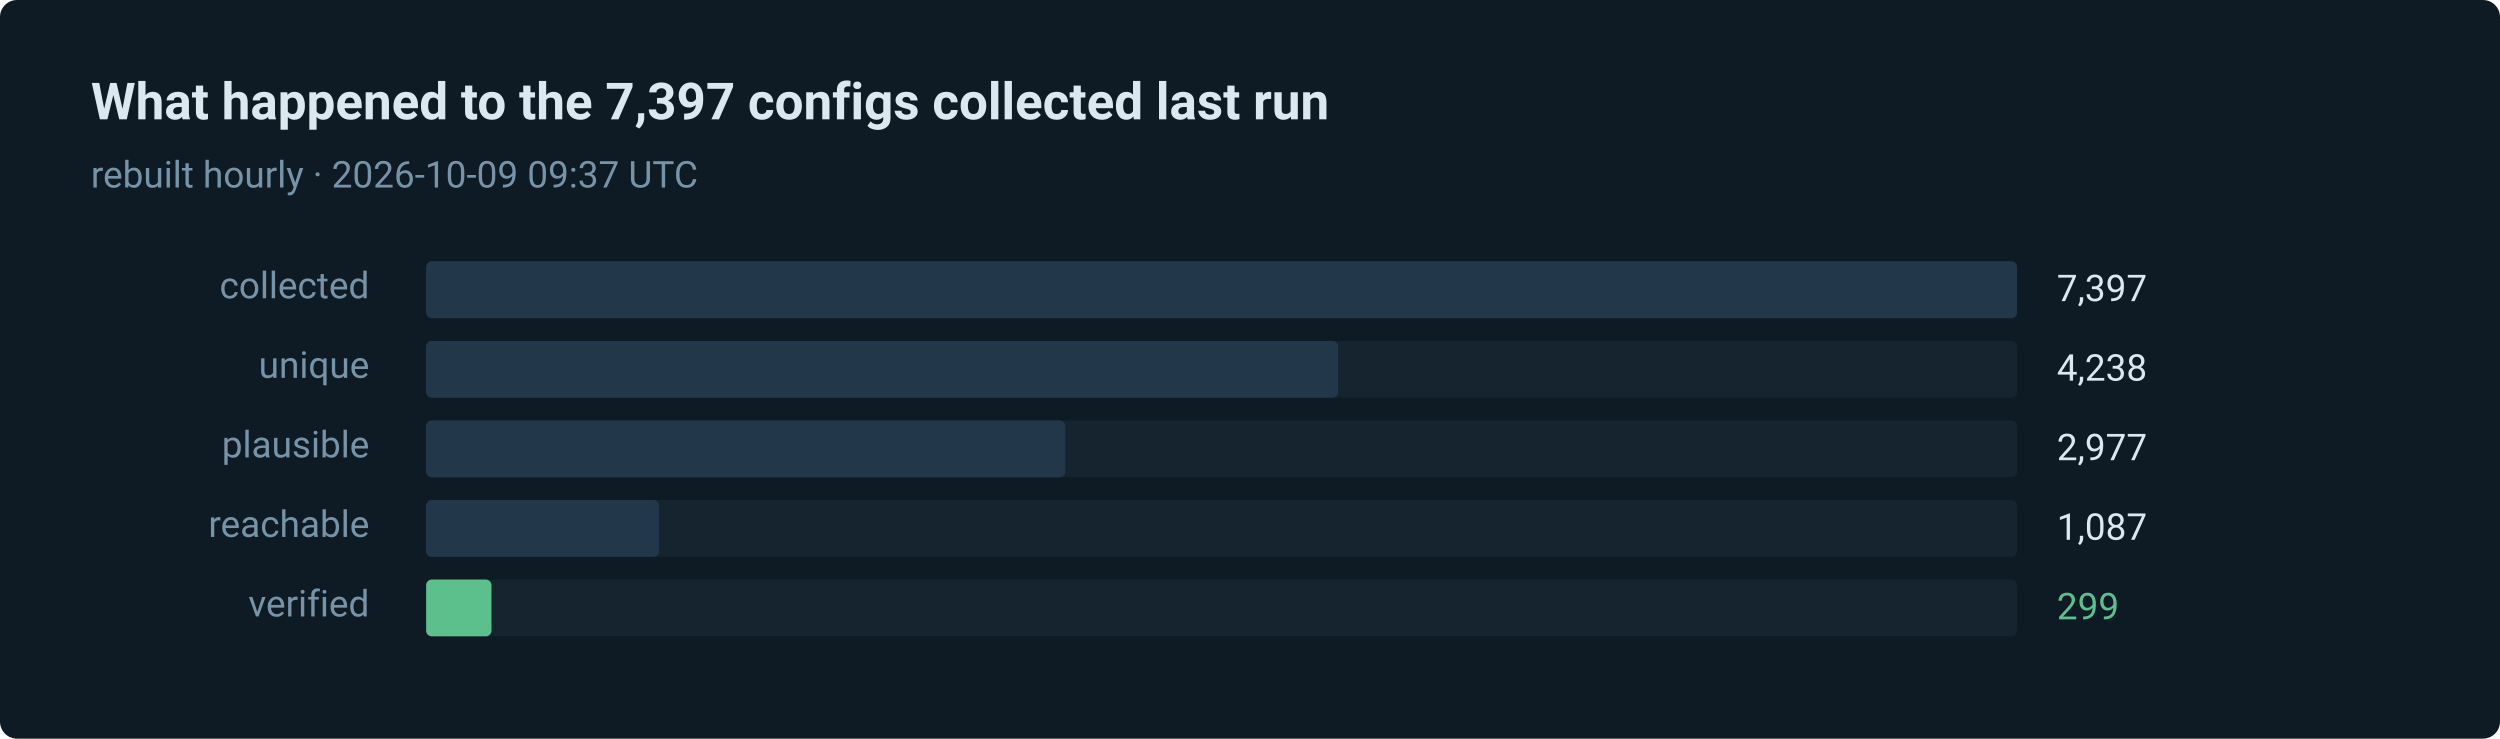
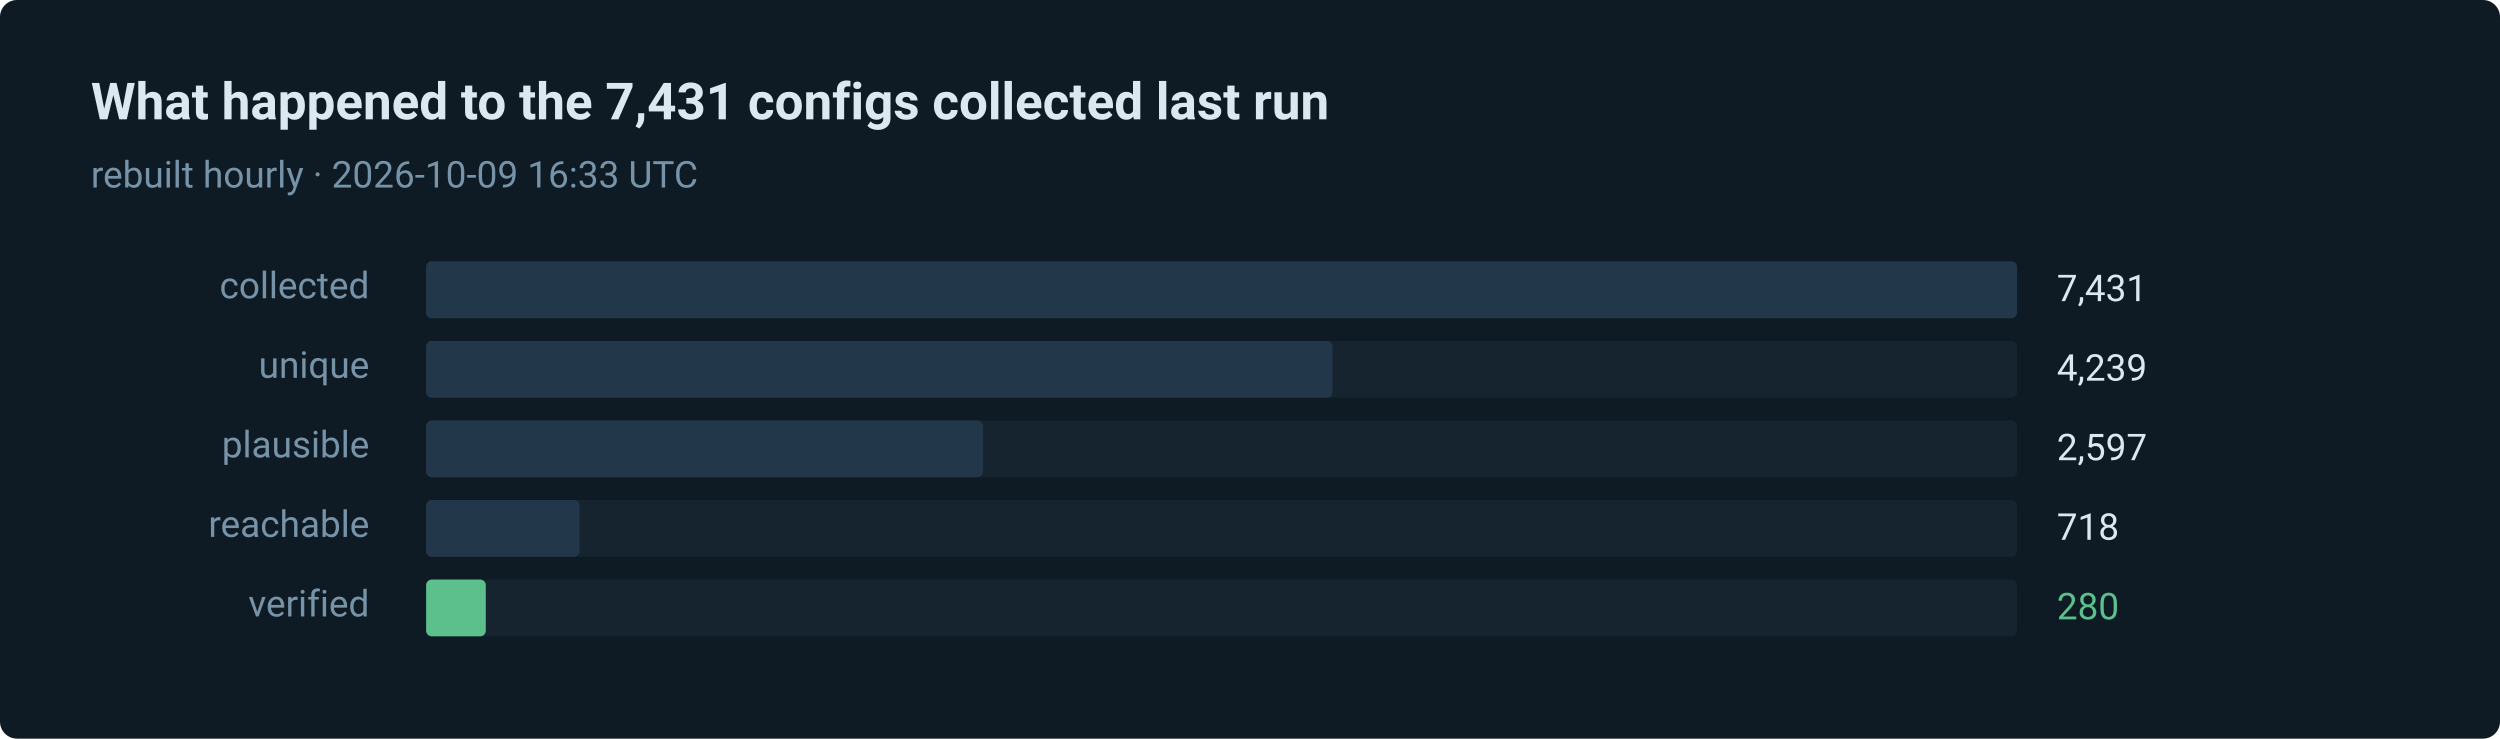
- <svg xmlns="http://www.w3.org/2000/svg" width="880" height="260" viewBox="0 0 880 260" role="img" aria-label="299 of 7397 routes verified in the last run">
+ <svg xmlns="http://www.w3.org/2000/svg" width="880" height="260" viewBox="0 0 880 260" role="img" aria-label="280 of 7431 routes verified in the last run">
  <style>text { font-family: ui-sans-serif, system-ui, -apple-system, 'Segoe UI', Roboto, 'Helvetica Neue', Arial, sans-serif; }</style>
  <rect width="880" height="260" rx="6" fill="#0e1a24" />
-   <text x="32" y="42" fill="#dce8f0" font-size="18" font-weight="600">What happened to the 7,397 configs collected last run</text>
-   <text x="32" y="66" fill="#7793a8" font-size="13">rebuilt hourly · 2026-10-09 09:37 UTC</text>
+   <text x="32" y="42" fill="#dce8f0" font-size="18" font-weight="600">What happened to the 7,431 configs collected last run</text>
+   <text x="32" y="66" fill="#7793a8" font-size="13">rebuilt hourly · 2026-10-09 16:33 UTC</text>
  <text x="130" y="105" fill="#7793a8" font-size="13" text-anchor="end">collected</text>
  <rect x="150" y="92" width="560" height="20" rx="2" fill="#15242f" />
  <rect x="150" y="92" width="560" height="20" rx="2" fill="#22384a" />
-   <text x="724" y="106" fill="#dce8f0" font-size="13">7,397</text>
+   <text x="724" y="106" fill="#dce8f0" font-size="13">7,431</text>
  <text x="130" y="133" fill="#7793a8" font-size="13" text-anchor="end">unique</text>
  <rect x="150" y="120" width="560" height="20" rx="2" fill="#15242f" />
-   <rect x="150" y="120" width="321" height="20" rx="2" fill="#22384a" />
-   <text x="724" y="134" fill="#dce8f0" font-size="13">4,238</text>
+   <rect x="150" y="120" width="319" height="20" rx="2" fill="#22384a" />
+   <text x="724" y="134" fill="#dce8f0" font-size="13">4,239</text>
  <text x="130" y="161" fill="#7793a8" font-size="13" text-anchor="end">plausible</text>
  <rect x="150" y="148" width="560" height="20" rx="2" fill="#15242f" />
-   <rect x="150" y="148" width="225" height="20" rx="2" fill="#22384a" />
-   <text x="724" y="162" fill="#dce8f0" font-size="13">2,977</text>
+   <rect x="150" y="148" width="196" height="20" rx="2" fill="#22384a" />
+   <text x="724" y="162" fill="#dce8f0" font-size="13">2,597</text>
  <text x="130" y="189" fill="#7793a8" font-size="13" text-anchor="end">reachable</text>
  <rect x="150" y="176" width="560" height="20" rx="2" fill="#15242f" />
-   <rect x="150" y="176" width="82" height="20" rx="2" fill="#22384a" />
-   <text x="724" y="190" fill="#dce8f0" font-size="13">1,087</text>
+   <rect x="150" y="176" width="54" height="20" rx="2" fill="#22384a" />
+   <text x="724" y="190" fill="#dce8f0" font-size="13">718</text>
  <text x="130" y="217" fill="#7793a8" font-size="13" text-anchor="end">verified</text>
  <rect x="150" y="204" width="560" height="20" rx="2" fill="#15242f" />
-   <rect x="150" y="204" width="23" height="20" rx="2" fill="#5bc08c" />
-   <text x="724" y="218" fill="#5bc08c" font-size="13">299</text>
+   <rect x="150" y="204" width="21" height="20" rx="2" fill="#5bc08c" />
+   <text x="724" y="218" fill="#5bc08c" font-size="13">280</text>
</svg>
